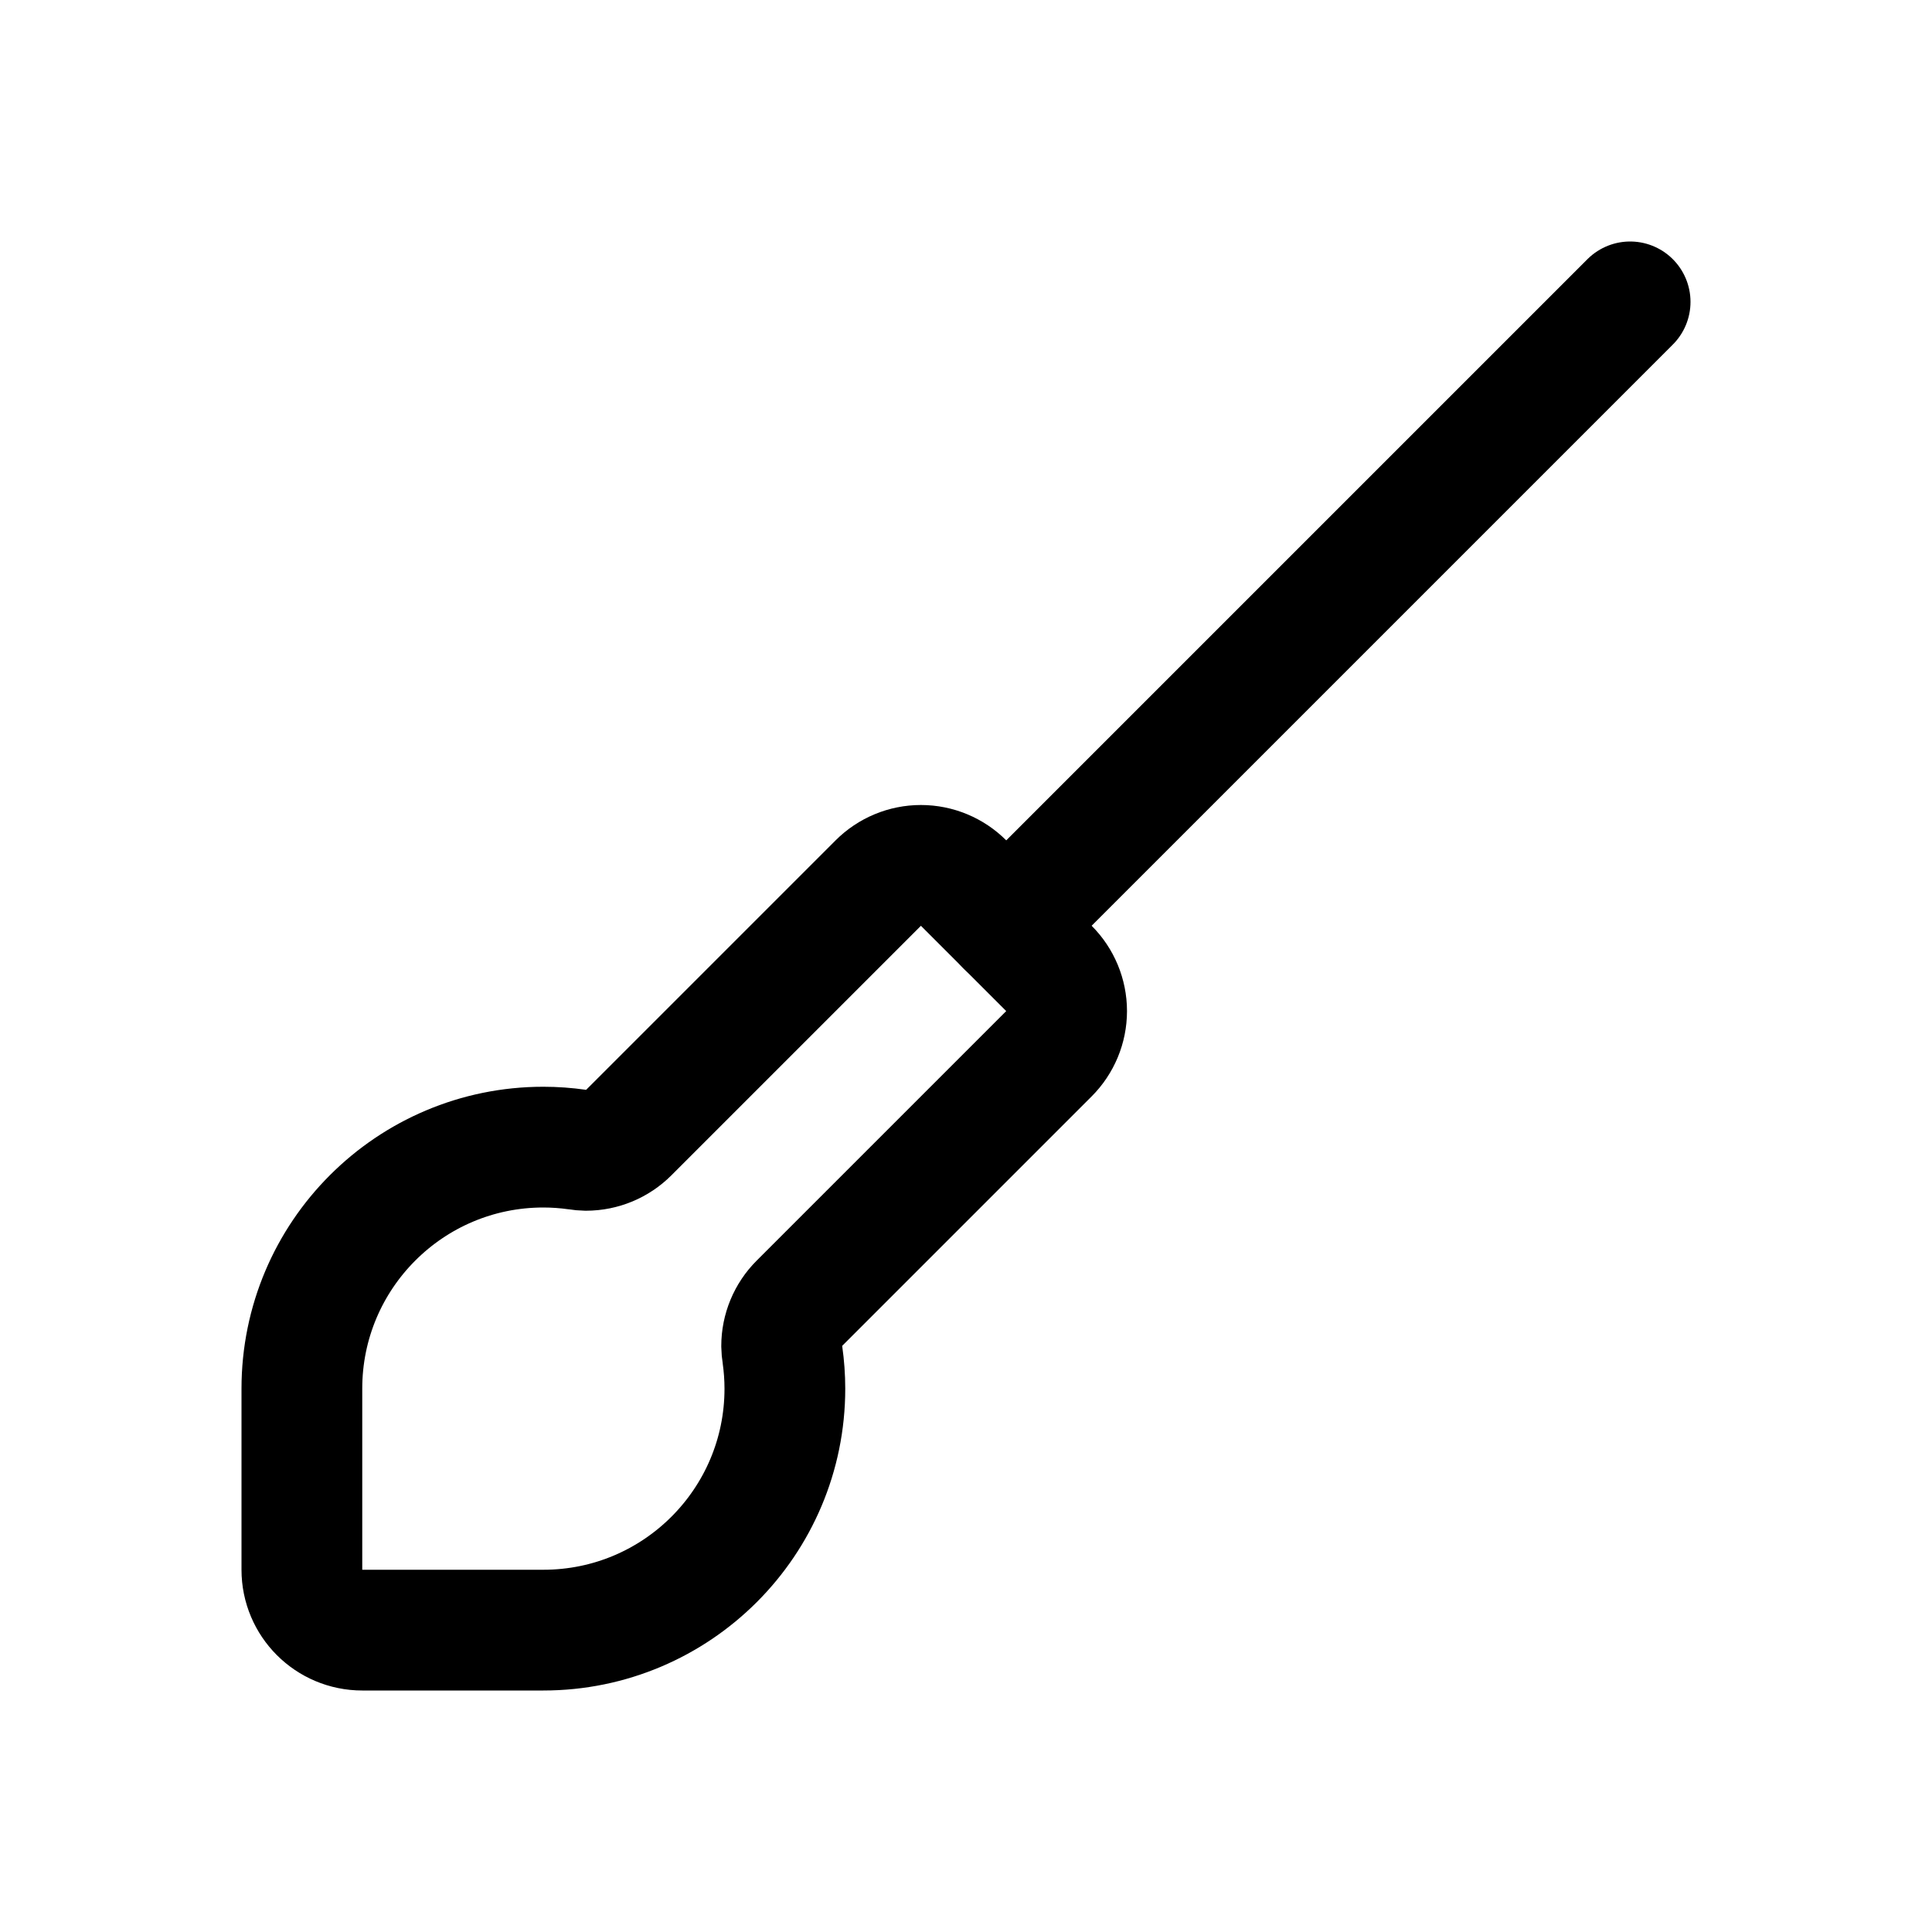
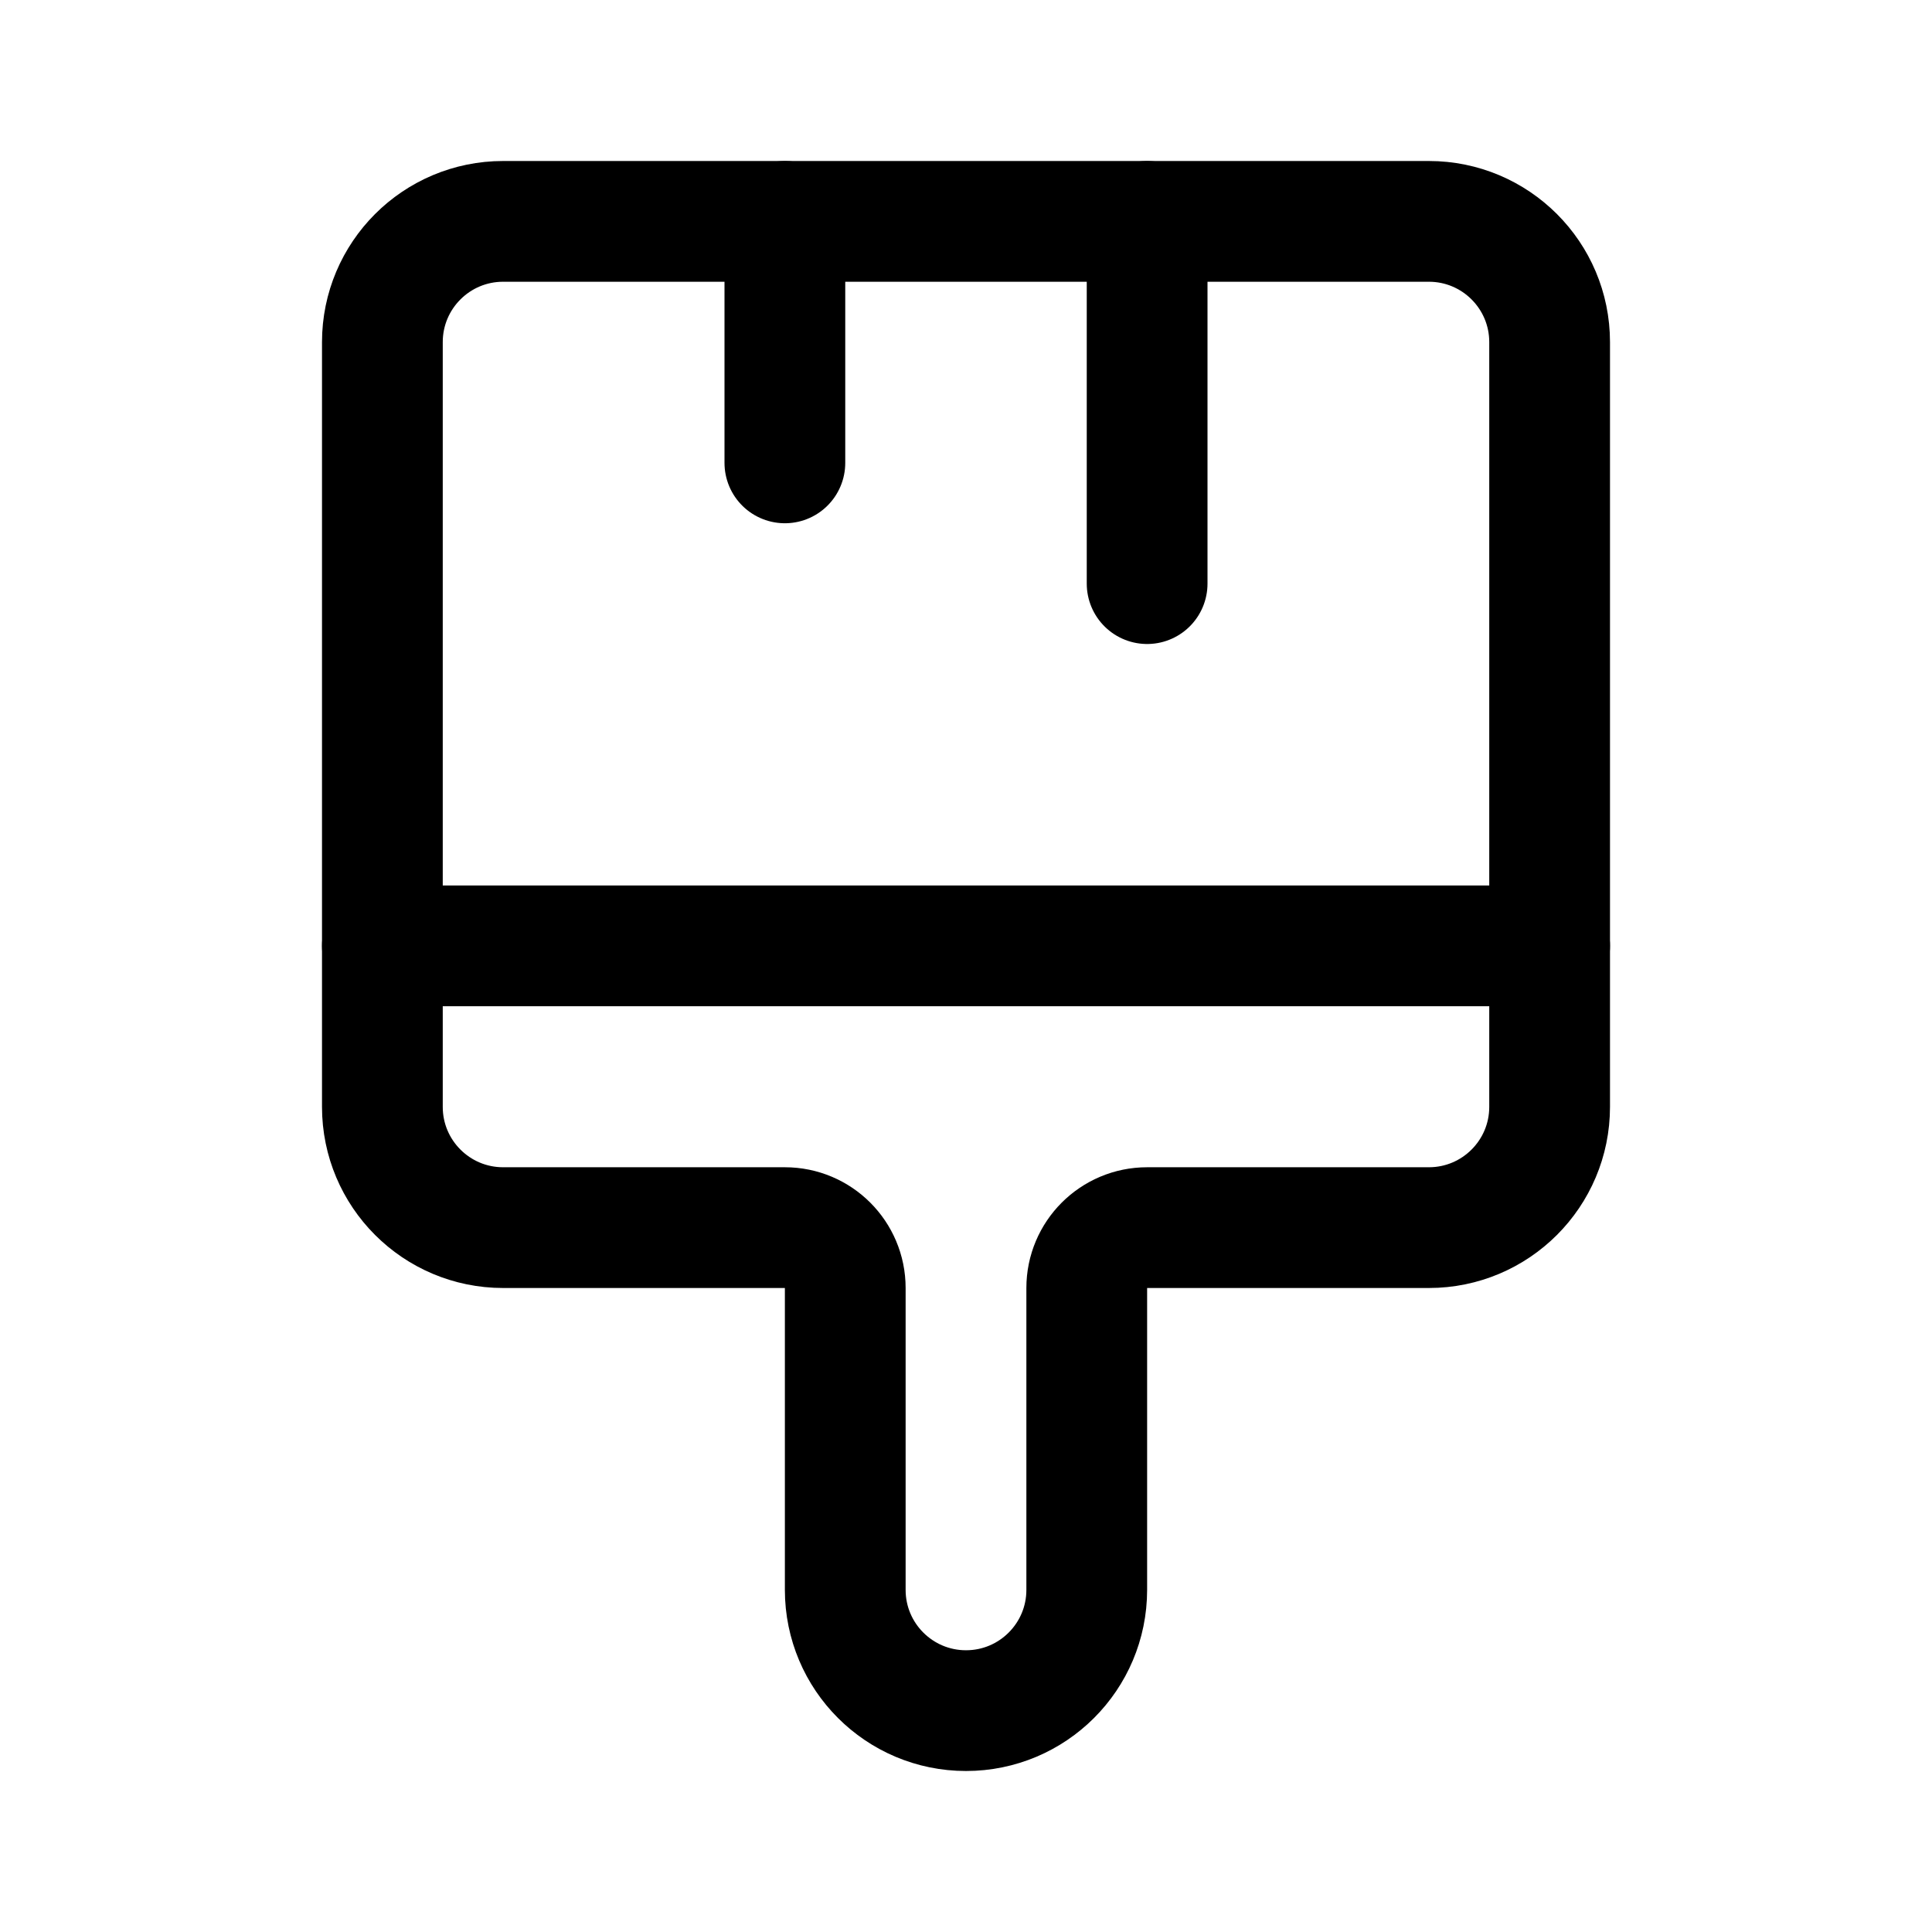
<svg xmlns="http://www.w3.org/2000/svg" viewBox="0 0 24 24" fill="none" stroke="currentColor" stroke-width="1.5" stroke-linecap="round" stroke-linejoin="round">
-   <path d="M4.5 20.25A0.75 0.75 0 0 1 3.75 19.5L3.75 17.25A3 3 0 0 1 6.75 14.25A3 3 0 0 1 7.17 14.28A0.75 0.75 0 0 0 7.28 14.29A0.75 0.75 0 0 0 7.81 14.07L10.91 10.97A0.75 0.75 0 0 1 11.44 10.75A0.75 0.75 0 0 1 11.97 10.97L13.03 12.03A0.75 0.75 0 0 1 13.25 12.56A0.75 0.75 0 0 1 13.03 13.09L9.93 16.19A0.75 0.75 0 0 0 9.71 16.72A0.75 0.75 0 0 0 9.72 16.83A3 3 0 0 1 9.75 17.25A3 3 0 0 1 6.75 20.25Z" />
-   <path d="M12.5 11.5L20.25 3.75" />
+   <path d="M6.25 2.75L17.75 2.75A1.5 1.5 0 0 1 19.25 4.25L19.25 13.75A1.5 1.5 0 0 1 17.75 15.25L14.25 15.25A0.75 0.75 0 0 0 13.5 16L13.5 19.75A1.5 1.5 0 0 1 12 21.25A1.5 1.5 0 0 1 10.5 19.75L10.5 16A0.75 0.75 0 0 0 9.75 15.25L6.25 15.25A1.5 1.5 0 0 1 4.75 13.75L4.75 4.25A1.5 1.5 0 0 1 6.25 2.75Z" />
+   <path d="M4.75 11.75L19.25 11.75" />
+   <path d="M9.75 2.75L9.75 5.75" />
+   <path d="M14.25 2.75L14.25 7.25" />
</svg>
